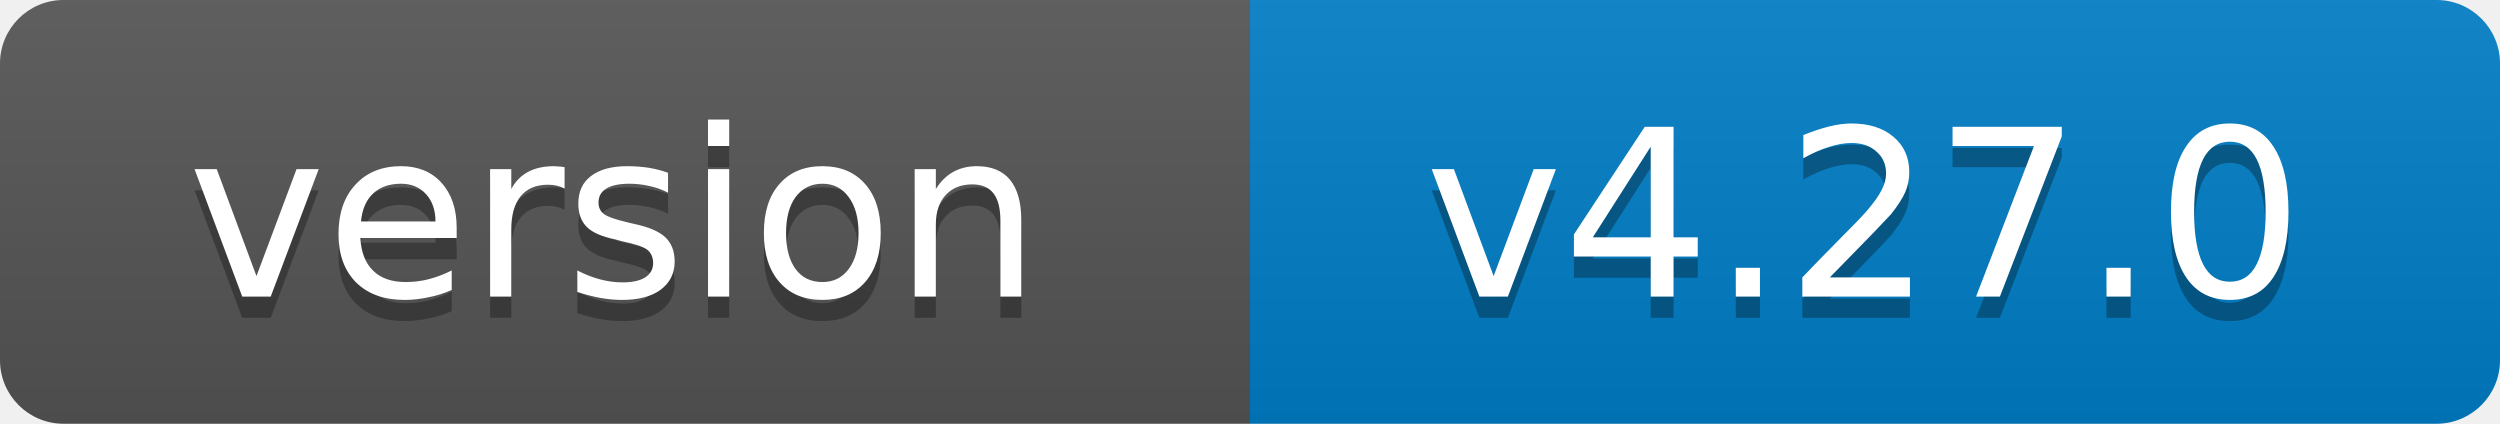
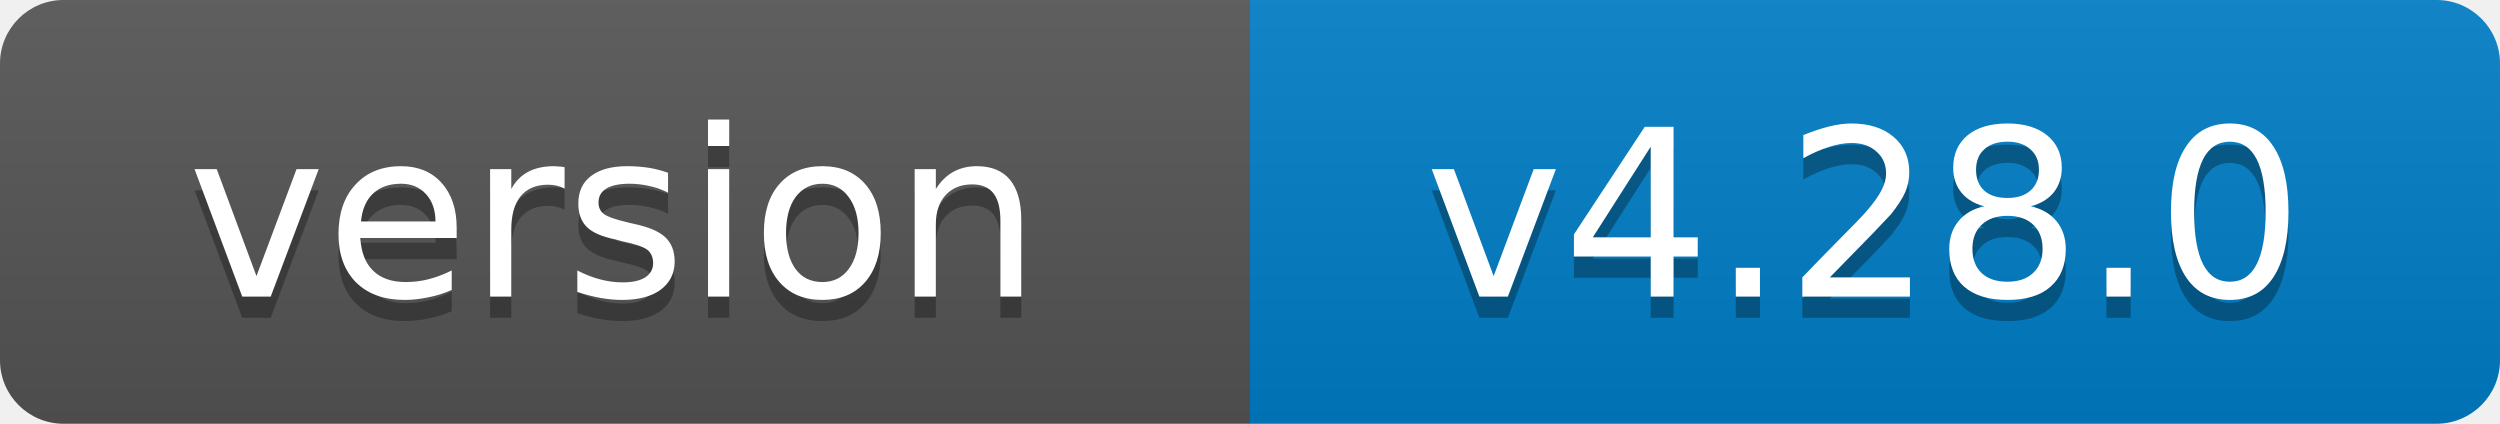
- <svg xmlns="http://www.w3.org/2000/svg" width="118" height="20" role="img" aria-label="version: v4.27.0">
+ <svg xmlns="http://www.w3.org/2000/svg" width="118" height="20" role="img" aria-label="version: v4.28.0">
  <linearGradient id="s" x2="0" y2="100%">
    <stop offset="0" stop-color="#bbb" stop-opacity=".1" />
    <stop offset="1" stop-opacity=".1" />
  </linearGradient>
  <clipPath id="r">
    <rect width="118" height="20" rx="3" fill="#fff" />
  </clipPath>
  <g clip-path="url(#r)">
    <rect width="59" height="20" fill="#555" />
    <rect x="59" width="59" height="20" fill="#007ec6" />
    <rect width="118" height="20" fill="url(#s)" />
  </g>
  <g fill="#fff" text-anchor="middle" font-family="Verdana,Geneva,DejaVu Sans,sans-serif" font-size="11">
    <text x="29" y="15" fill="#010101" fill-opacity=".3">version</text>
    <text x="29" y="14">version</text>
-     <text x="88" y="15" fill="#010101" fill-opacity=".3">v4.27.0</text>
-     <text x="88" y="14">v4.27.0</text>
+     <text x="88" y="15" fill="#010101" fill-opacity=".3">v4.28.0</text>
+     <text x="88" y="14">v4.28.0</text>
  </g>
</svg>
